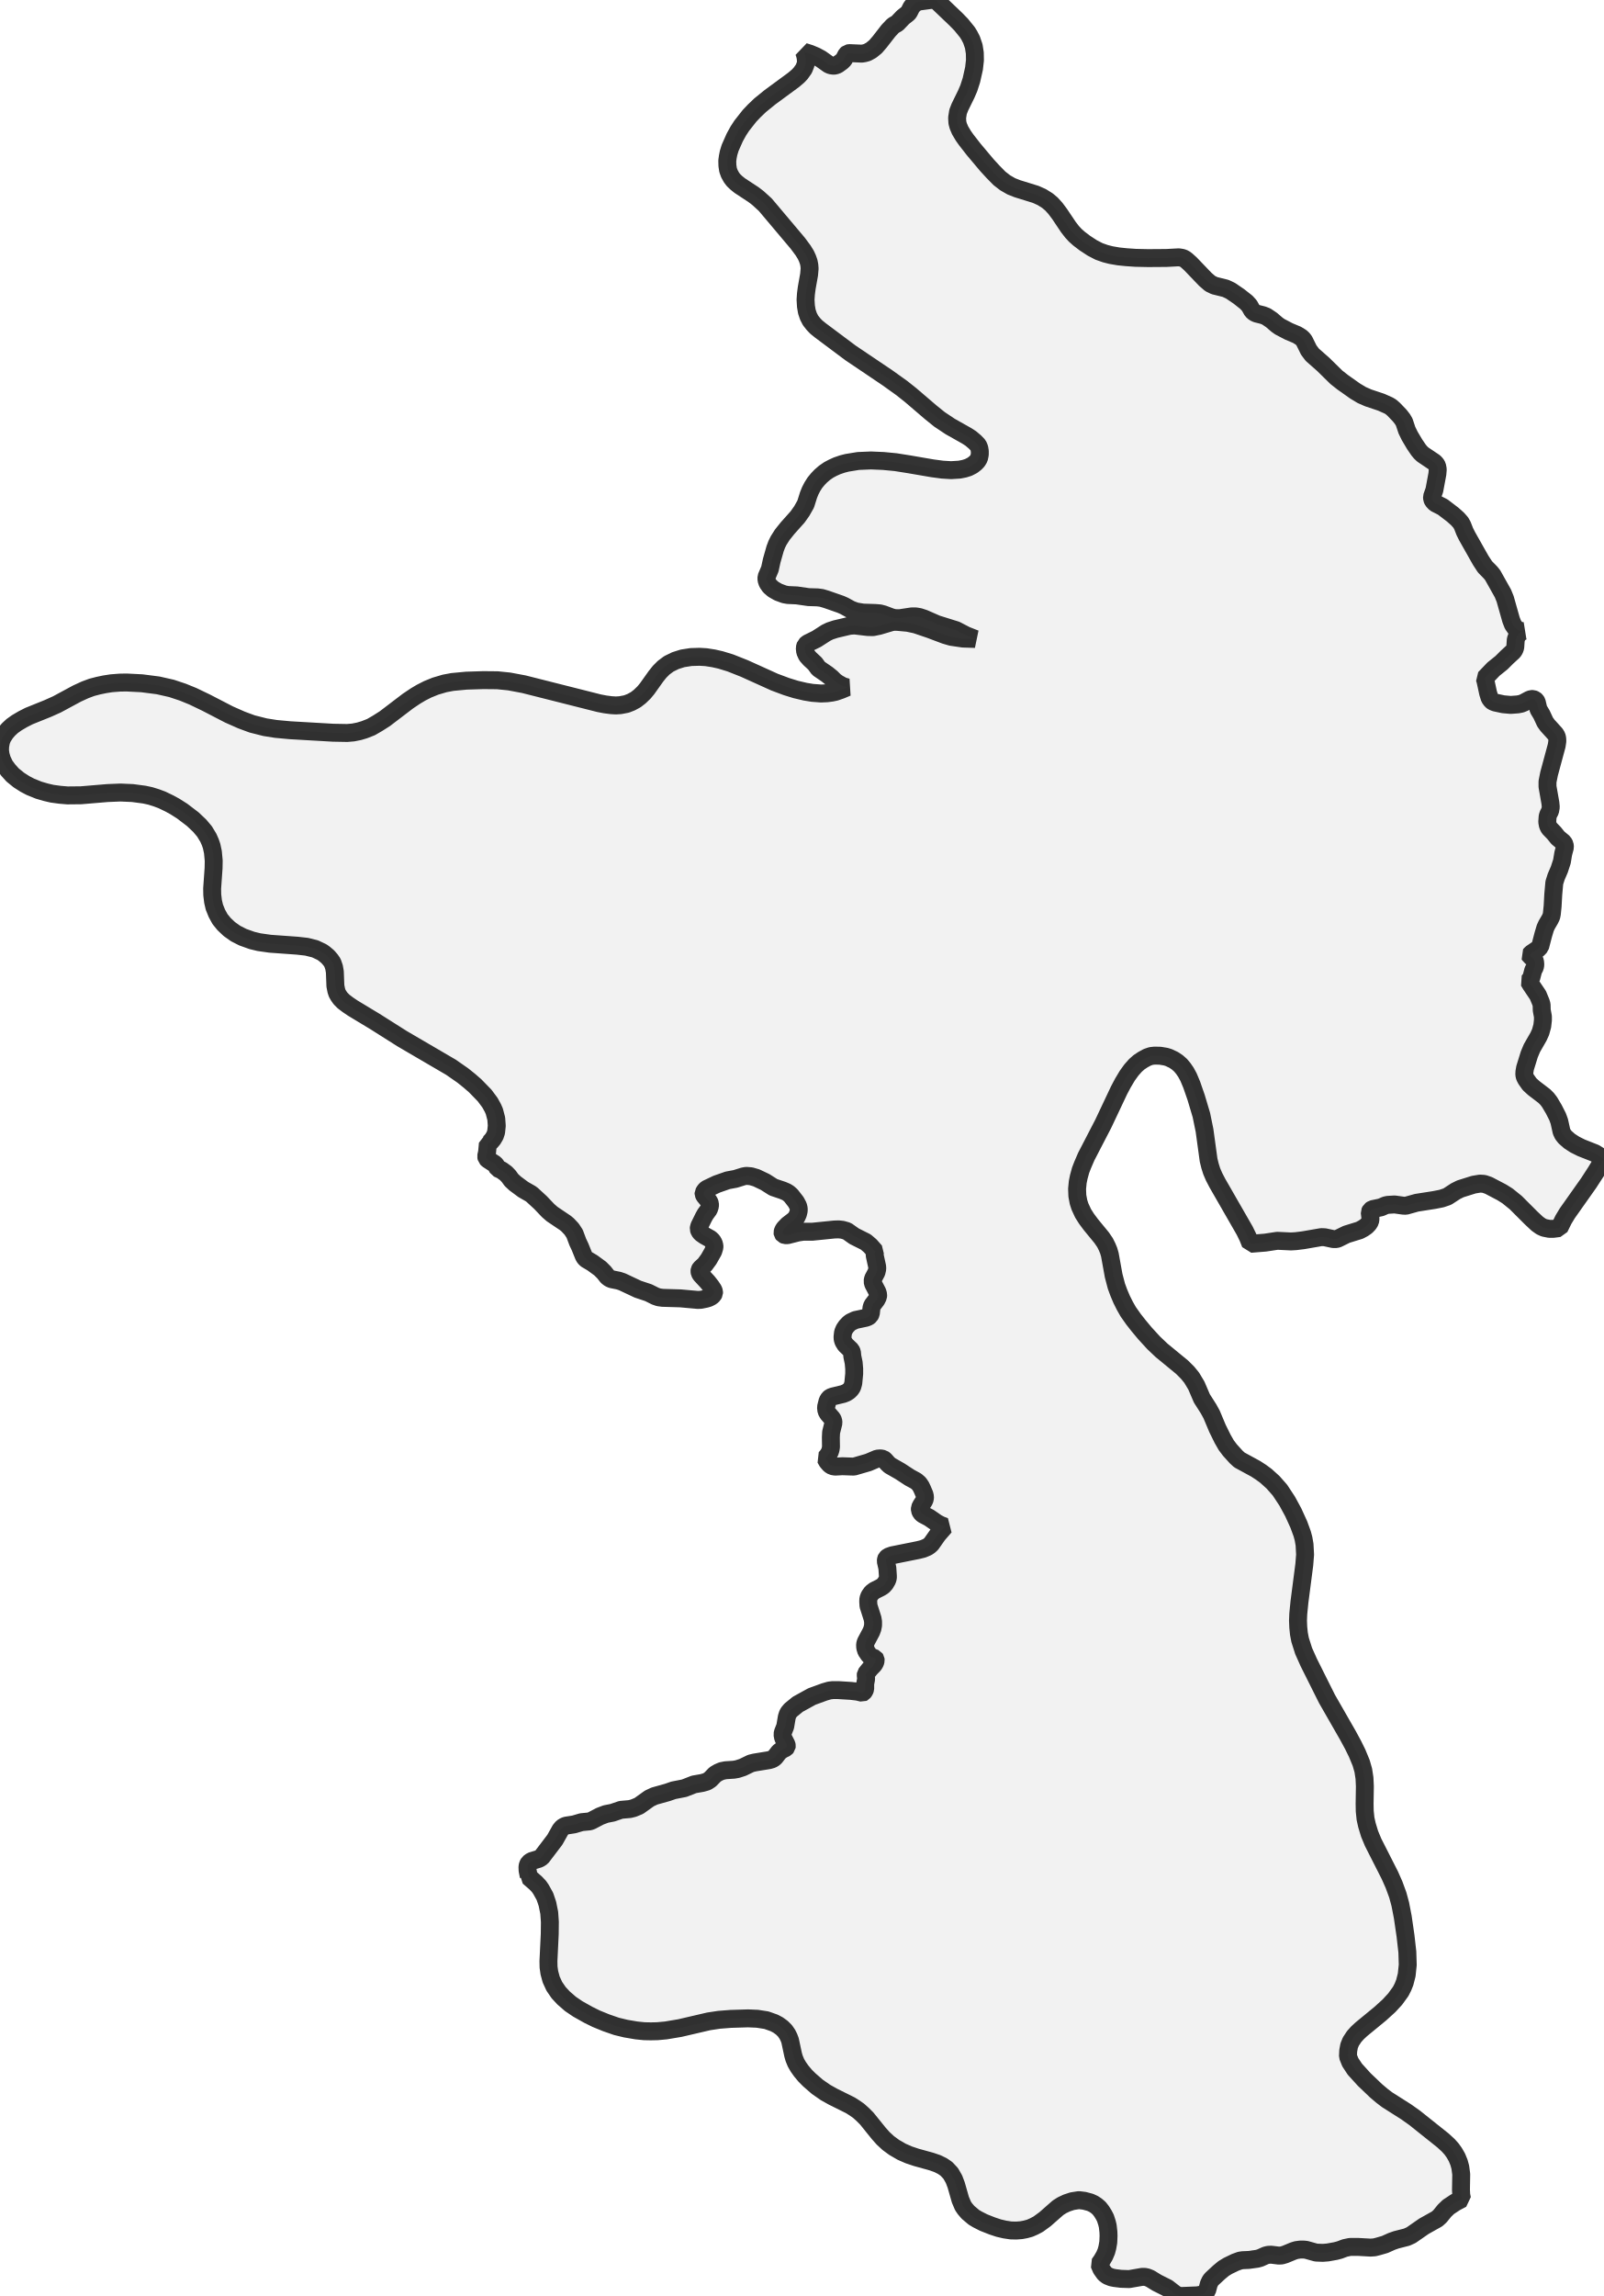
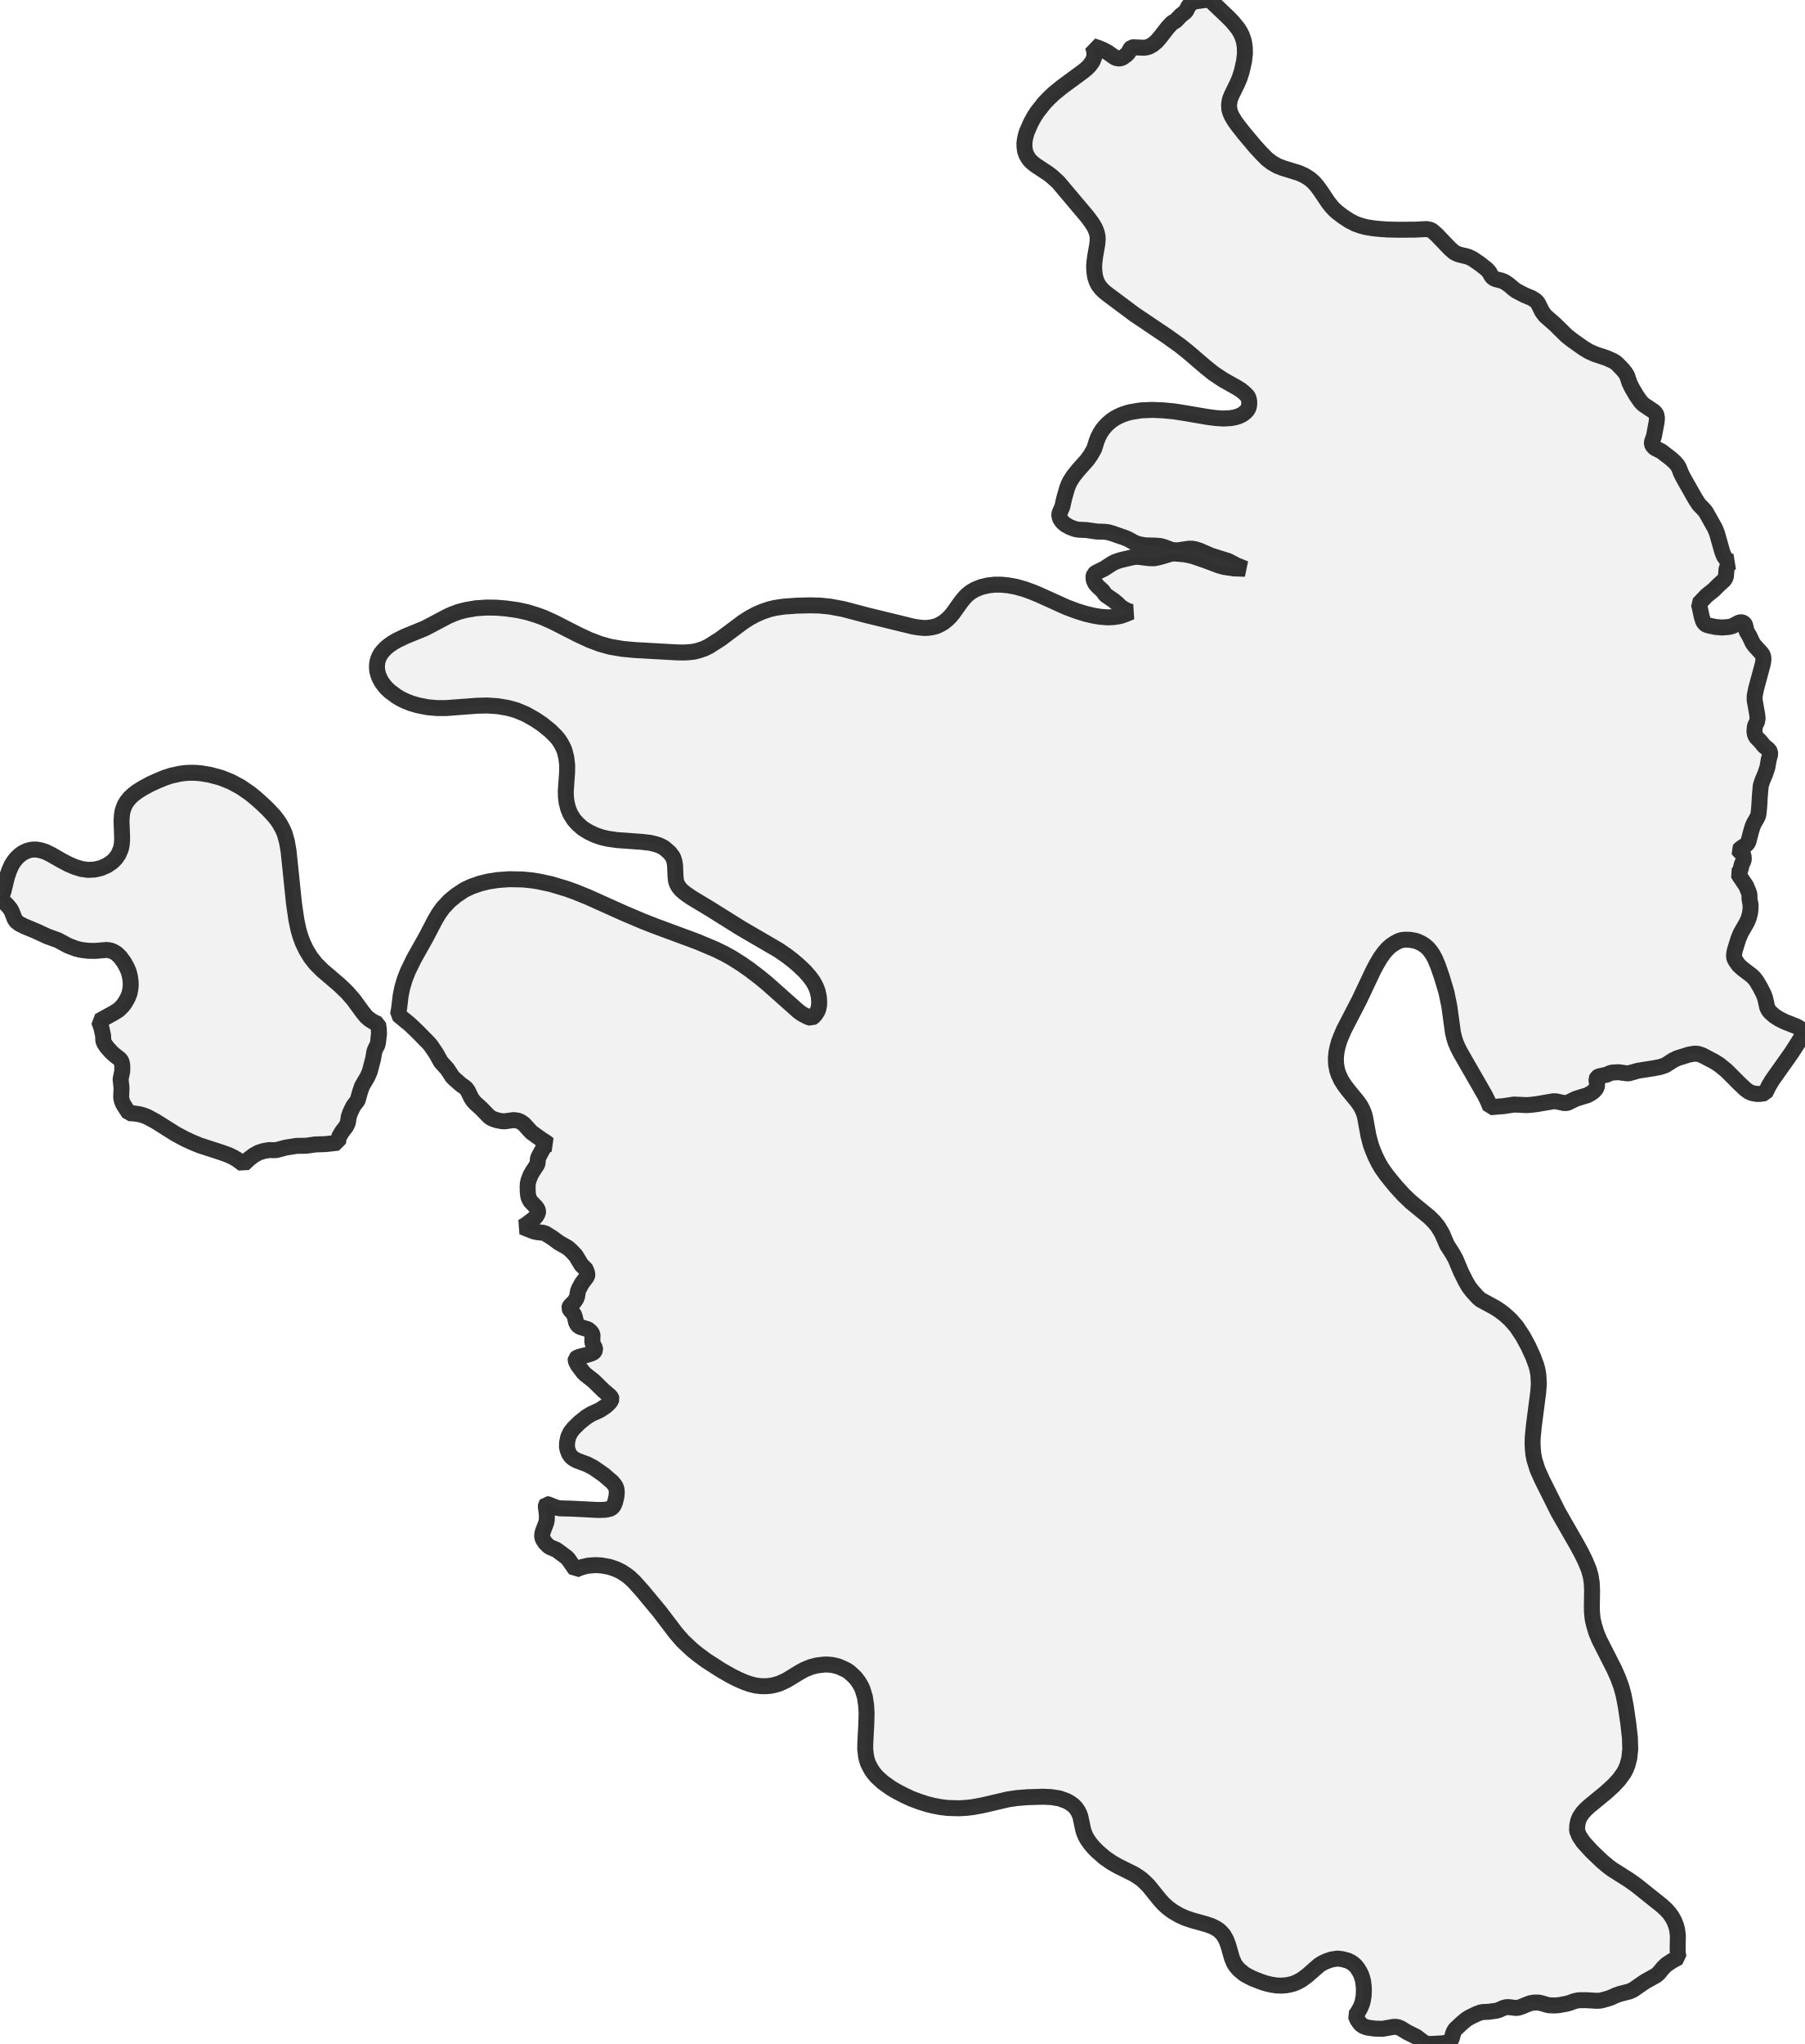
- <svg xmlns="http://www.w3.org/2000/svg" viewBox="0 0 178.851 256">
+ <svg xmlns="http://www.w3.org/2000/svg" viewBox="0 0 226.054 256">
  <style>
    g.zone {
      fill: lightgray;
      stroke-width: 2;
      stroke-linecap: square;
      stroke-linejoin: bevel;
      stroke-miterlimit: 3;
      stroke-opacity: 0.8;
      stroke: black;
      fill-opacity: 0.3;
    }
  </style>
  <g class="zone" id="zone">
-     <path d="M150.336,229.284 150.599,229.942 151.111,230.717 152.149,231.858 153.48,233.13 154.138,233.686 154.694,234.11 156.814,235.455 157.765,236.128 160.952,238.672 161.523,239.198 161.903,239.623 162.195,240.032 162.488,240.544 162.722,241.114 162.868,241.655 162.97,242.43 162.941,244.17 162.97,244.726 163.058,245.165 162.312,245.559 161.537,246.071 161.113,246.481 160.601,247.109 160.28,247.402 158.817,248.221 157.384,249.215 156.902,249.434 155.703,249.741 155.206,249.917 154.46,250.253 153.699,250.473 153.29,250.575 152.851,250.604 151.535,250.531 150.556,250.531 150,250.648 149.415,250.867 148.976,250.984 148.084,251.145 147.529,251.189 146.783,251.16 145.686,250.853 145.423,250.824 144.999,250.824 144.575,250.882 144.253,250.984 143.332,251.365 142.937,251.482 142.615,251.496 141.782,251.394 141.446,251.408 141.153,251.482 140.539,251.759 140.217,251.847 139.267,251.979 138.594,252.008 138.302,252.052 137.775,252.242 136.956,252.637 136.474,252.929 135.962,253.353 135.172,254.084 134.997,254.289 134.821,254.655 134.631,255.371 134.485,255.561 134.324,255.693 134.032,255.839 133.549,255.927 131.751,256 131.488,255.971 131.224,255.868 131.049,255.766 130.201,255.108 129.031,254.523 128.271,254.055 127.949,253.924 127.671,253.865 127.379,253.865 125.946,254.114 125.024,254.084 124.322,253.997 123.957,253.924 123.518,253.748 123.196,253.5 122.831,252.988 122.597,252.432 122.875,252.037 123.182,251.511 123.387,251.028 123.504,250.59 123.606,250.005 123.635,249.303 123.62,248.849 123.547,248.206 123.46,247.841 123.284,247.299 123.094,246.934 122.845,246.539 122.582,246.203 122.275,245.94 121.968,245.735 121.588,245.559 120.93,245.384 120.33,245.311 119.585,245.428 118.97,245.632 118.444,245.881 118.005,246.159 116.558,247.431 115.797,247.987 115.329,248.235 114.861,248.44 114.379,248.572 113.911,248.659 113.341,248.703 112.741,248.689 112.054,248.586 111.367,248.425 110.665,248.191 109.7,247.811 109.012,247.46 108.618,247.226 107.96,246.671 107.623,246.276 107.404,245.954 107.111,245.267 106.644,243.629 106.395,242.971 106.029,242.328 105.547,241.816 105.094,241.509 104.523,241.231 103.836,240.997 102.198,240.544 101.365,240.266 100.56,239.915 99.727,239.432 99.069,238.95 98.499,238.423 98.016,237.882 96.671,236.215 96.218,235.762 95.764,235.353 95.326,235.046 94.843,234.739 92.898,233.773 92.065,233.306 91.158,232.677 90.266,231.902 89.798,231.434 89.359,230.907 89.038,230.454 88.775,230.001 88.57,229.504 88.453,229.094 88.117,227.515 87.985,227.164 87.809,226.813 87.546,226.433 87.21,226.097 86.786,225.789 86.347,225.555 85.484,225.248 84.461,225.088 83.423,225.044 81.507,225.102 80.191,225.205 79.036,225.38 75.833,226.126 74.269,226.389 73.304,226.477 72.587,226.491 71.856,226.477 70.979,226.389 69.78,226.184 68.756,225.936 67.615,225.541 66.504,225.088 65.612,224.649 64.442,223.991 63.623,223.435 62.863,222.777 62.307,222.178 61.825,221.476 61.474,220.715 61.269,219.955 61.181,219.326 61.167,218.668 61.313,215.641 61.328,214.296 61.255,213.272 61.05,212.263 60.772,211.445 60.333,210.655 60.099,210.319 59.734,209.938 58.959,209.266 58.973,209.207 58.842,208.549 58.827,208.154 58.871,207.935 58.988,207.716 59.266,207.511 60.129,207.248 60.406,207.072 61.883,205.128 62.498,204.031 62.717,203.768 62.98,203.607 63.17,203.548 64.018,203.417 64.866,203.168 65.773,203.08 65.992,202.993 66.914,202.51 67.572,202.261 68.317,202.115 69.253,201.794 70.248,201.706 70.657,201.603 71.257,201.355 72.426,200.521 72.982,200.258 74.444,199.849 75.117,199.615 76.316,199.381 77.398,198.957 78.319,198.796 78.831,198.65 79.197,198.416 79.752,197.845 80.118,197.626 80.498,197.465 80.937,197.378 81.843,197.319 82.253,197.246 82.838,197.056 83.744,196.617 84.168,196.515 85.777,196.252 86.084,196.164 86.274,196.061 86.435,195.93 86.888,195.345 87.239,195.082 87.634,194.892 87.736,194.775 87.751,194.658 87.722,194.511 87.342,193.766 87.268,193.371 87.327,193.122 87.575,192.494 87.751,191.455 87.853,191.134 87.956,190.944 88.19,190.666 88.979,190.022 90.544,189.16 91.948,188.648 92.503,188.487 92.884,188.443 93.483,188.443 94.916,188.531 95.647,188.618 96.188,188.75 96.276,188.706 96.422,188.516 96.495,188.311 96.495,187.741 96.598,187.2 96.554,186.761 96.568,186.63 97.051,186.03 97.475,185.592 97.607,185.358 97.665,185.138 97.651,184.992 97.592,184.904 97.139,184.729 96.934,184.553 96.612,184.085 96.495,183.705 96.481,183.354 96.554,183.091 97.168,181.936 97.3,181.585 97.373,181.219 97.373,180.81 97.314,180.459 96.861,179.041 96.832,178.573 96.846,178.266 96.963,177.944 97.226,177.578 97.534,177.344 98.177,177.023 98.484,176.833 98.733,176.555 98.952,176.175 99.025,175.926 99.025,175.707 98.967,174.844 98.791,174.069 98.82,173.85 98.864,173.747 99.054,173.572 99.508,173.411 102.418,172.826 102.944,172.694 103.427,172.49 103.66,172.329 103.865,172.139 104.596,171.1 105.371,170.208 104.903,170.033 104.465,169.799 103.646,169.229 102.9,168.834 102.71,168.644 102.593,168.381 102.593,168.132 102.739,167.84 103.076,167.313 103.149,167.108 103.163,166.889 103.105,166.626 102.856,166.041 102.71,165.734 102.491,165.412 102.169,165.134 101.467,164.754 100.37,164.038 99.244,163.394 99.01,163.175 98.674,162.795 98.499,162.663 98.206,162.605 97.841,162.634 96.846,163.058 95.238,163.526 93.951,163.482 93.147,163.526 92.825,163.467 92.562,163.307 92.269,162.97 92.05,162.59 92.226,162.4 92.416,162.137 92.547,161.888 92.635,161.61 92.679,161.318 92.664,160.28 92.693,159.695 92.957,158.642 92.927,158.393 92.825,158.174 92.328,157.604 92.167,157.311 92.123,156.902 92.299,156.2 92.459,155.937 92.62,155.805 92.884,155.703 94.039,155.425 94.375,155.293 94.668,155.103 94.887,154.884 95.048,154.635 95.165,154.226 95.267,153.173 95.267,152.617 95.209,151.945 95.062,151.243 95.018,150.775 94.916,150.541 94.287,149.941 94.068,149.59 93.98,149.313 93.966,149.049 94.024,148.552 94.17,148.201 94.39,147.88 94.668,147.587 94.872,147.426 95.399,147.178 96.568,146.929 96.832,146.827 97.007,146.695 97.124,146.461 97.197,145.803 97.285,145.54 97.753,144.926 97.928,144.575 97.943,144.356 97.855,144.048 97.387,143.156 97.314,142.864 97.373,142.572 97.753,141.855 97.841,141.475 97.826,141.212 97.563,140.013 97.548,139.764 97.607,139.53 97.051,138.901 96.554,138.477 95.267,137.834 94.463,137.263 93.951,137.117 93.527,137.073 93.044,137.088 90.588,137.337 89.564,137.337 88.994,137.424 87.839,137.717 87.546,137.717 87.371,137.644 87.283,137.527 87.268,137.424 87.327,137.205 87.473,136.971 87.868,136.562 88.497,136.079 88.716,135.874 88.848,135.684 88.994,135.363 89.082,134.997 89.082,134.748 89.009,134.456 88.775,134.017 88.219,133.301 87.941,133.052 87.707,132.906 87.298,132.73 86.259,132.38 85.338,131.795 84.358,131.327 83.759,131.151 83.233,131.107 82.911,131.166 82.019,131.444 81.156,131.605 79.942,132.029 78.802,132.57 78.626,132.745 78.466,133.008 78.466,133.125 78.553,133.315 79.094,133.973 79.182,134.222 79.182,134.471 79.065,134.836 78.67,135.377 78.48,135.713 77.998,136.693 77.939,136.913 77.924,137.03 78.012,137.278 78.188,137.497 78.583,137.775 79.211,138.126 79.445,138.346 79.606,138.623 79.679,138.901 79.679,139.077 79.548,139.515 79.05,140.393 78.612,140.992 78.115,141.446 78.027,141.606 78.012,141.738 78.041,141.914 78.158,142.118 78.919,142.937 79.299,143.42 79.562,143.814 79.635,144.034 79.635,144.195 79.533,144.385 79.343,144.56 79.036,144.721 78.743,144.809 78.173,144.926 77.822,144.94 75.892,144.765 73.903,144.706 73.465,144.648 73.084,144.516 72.324,144.136 71.14,143.741 69.399,142.922 69.005,142.791 68.215,142.63 67.981,142.528 67.747,142.352 67.367,141.87 66.943,141.446 66.065,140.802 65.393,140.407 65.217,140.232 65.1,140.027 64.691,139.018 64.442,138.492 64.091,137.556 63.755,137.044 63.316,136.576 63.053,136.357 61.576,135.363 61.138,134.982 60.275,134.076 59.354,133.228 59.178,133.096 58.359,132.628 57.453,131.955 57.043,131.575 56.736,131.151 56.429,130.829 55.947,130.479 55.508,130.274 55.332,129.952 55.201,129.791 54.411,129.279 54.265,129.133 54.221,128.929 54.323,128.461 54.411,127.51 54.528,127.466 54.704,127.32 54.967,127.013 55.201,126.618 55.332,126.223 55.405,125.521 55.347,124.732 55.128,123.898 54.967,123.533 54.645,122.948 54.046,122.144 52.993,121.062 52.335,120.491 51.604,119.906 50.302,119 44.848,115.812 41.821,113.896 39.35,112.405 38.809,112.039 38.326,111.674 37.975,111.323 37.77,111.03 37.61,110.752 37.507,110.445 37.405,109.919 37.346,108.369 37.259,107.857 37.083,107.345 36.864,107.024 36.557,106.673 36.177,106.351 35.913,106.161 35.138,105.795 34.203,105.561 33.164,105.444 30.123,105.225 28.894,105.05 28.105,104.86 27.081,104.494 26.277,104.085 25.575,103.587 24.99,103.032 24.537,102.476 24.186,101.833 23.908,101.145 23.762,100.517 23.674,99.785 23.66,99.069 23.82,96.802 23.835,95.969 23.747,95.018 23.601,94.331 23.455,93.907 23.236,93.41 22.811,92.708 22.27,92.065 21.495,91.334 20.326,90.442 19.521,89.93 18.907,89.593 18.059,89.184 17.43,88.95 16.772,88.745 16.1,88.599 14.784,88.424 13.438,88.365 11.991,88.424 9.037,88.672 7.531,88.687 6.668,88.614 5.805,88.497 5.118,88.336 4.314,88.102 3.378,87.722 2.793,87.415 2.106,86.976 1.404,86.406 0.907,85.85 0.512,85.309 0.219,84.68 0.073,84.183 0,83.7 0.015,83.218 0.117,82.662 0.292,82.224 0.614,81.726 0.95,81.332 1.36,80.951 1.872,80.586 2.544,80.191 3.232,79.84 5.337,78.992 6.346,78.539 8.598,77.325 9.49,76.916 10.236,76.638 10.967,76.448 11.669,76.301 12.415,76.184 13.351,76.111 14.111,76.097 15.822,76.184 17.635,76.418 19.127,76.755 20.399,77.179 21.51,77.632 22.972,78.334 25.546,79.665 26.935,80.279 28.119,80.717 29.567,81.083 30.766,81.273 32.345,81.419 37.142,81.697 38.721,81.726 39.394,81.668 40.052,81.536 40.637,81.361 41.382,81.068 42.113,80.644 42.918,80.133 45.491,78.173 46.339,77.603 46.954,77.237 47.699,76.857 48.562,76.506 49.6,76.199 50.463,76.038 52.013,75.892 53.914,75.833 55.479,75.848 56.78,75.98 58.418,76.287 66.811,78.407 67.498,78.539 68.171,78.626 68.683,78.656 69.18,78.626 69.867,78.495 70.394,78.29 70.906,78.012 71.359,77.661 71.827,77.208 72.178,76.784 73.157,75.409 73.567,74.898 74.02,74.444 74.591,74.02 75.336,73.655 76.126,73.406 77.062,73.26 78.027,73.231 78.743,73.274 79.591,73.406 80.366,73.582 81.463,73.918 83.013,74.532 86.376,76.053 87.707,76.55 88.745,76.872 89.798,77.12 90.602,77.252 91.567,77.325 92.24,77.296 92.781,77.223 93.191,77.135 93.819,76.916 94.477,76.638 94.009,76.506 93.454,76.199 93.103,75.95 92.723,75.57 92.255,75.19 91.29,74.532 90.895,73.991 90.325,73.465 89.988,73.084 89.798,72.66 89.754,72.236 89.842,71.929 90.091,71.724 91.07,71.242 92.138,70.555 92.562,70.35 93.191,70.145 94.741,69.78 95.296,69.736 96.773,69.911 97.358,69.926 98.06,69.78 99.435,69.37 99.756,69.326 100.136,69.341 101.248,69.443 102.14,69.633 103.734,70.174 105.401,70.803 106.102,71.008 107.389,71.198 108.764,71.242 107.726,70.832 106.629,70.262 104.479,69.59 103.076,68.975 102.549,68.8 102.125,68.727 101.686,68.727 100.326,68.932 99.785,68.917 99.42,68.829 98.528,68.493 98.133,68.39 97.621,68.347 96.247,68.303 95.457,68.171 94.901,67.966 94.156,67.557 93.761,67.382 92.167,66.826 91.626,66.665 91.173,66.607 90.178,66.577 88.862,66.387 87.883,66.343 87.473,66.27 86.8,66.022 86.259,65.715 85.865,65.378 85.601,64.998 85.484,64.647 85.484,64.34 85.865,63.448 86.069,62.512 86.45,61.167 86.64,60.67 86.844,60.26 87.254,59.617 87.839,58.886 88.95,57.643 89.418,56.985 89.857,56.21 90.178,55.186 90.368,54.718 90.602,54.265 90.88,53.826 91.217,53.417 91.538,53.08 91.962,52.715 92.43,52.393 92.869,52.159 93.351,51.94 93.951,51.735 94.463,51.604 95.72,51.399 97.139,51.34 98.528,51.399 99.888,51.53 101.365,51.764 104.011,52.218 105.108,52.364 106.073,52.422 107.009,52.364 107.536,52.262 108.003,52.115 108.457,51.881 108.793,51.618 109.012,51.384 109.188,51.092 109.276,50.668 109.276,50.302 109.217,49.951 109.086,49.644 108.735,49.279 108.267,48.884 107.813,48.591 105.971,47.553 104.786,46.763 103.807,45.974 101.569,44.058 100.575,43.269 98.981,42.128 94.858,39.35 91.494,36.835 91.041,36.469 90.719,36.133 90.398,35.723 90.164,35.27 89.988,34.744 89.886,34.144 89.842,33.413 89.886,32.77 89.974,32.097 90.237,30.62 90.295,29.947 90.266,29.567 90.193,29.202 90.047,28.792 89.871,28.412 89.564,27.915 88.965,27.111 85.353,22.826 84.534,22.08 84.037,21.7 82.501,20.691 82.121,20.384 81.8,20.077 81.58,19.785 81.346,19.36 81.2,18.951 81.127,18.468 81.112,17.927 81.171,17.489 81.258,17.05 81.434,16.48 81.946,15.325 82.341,14.608 82.721,14.023 83.598,12.912 84.11,12.371 84.783,11.727 85.865,10.85 88.511,8.905 89.009,8.481 89.286,8.189 89.652,7.677 89.857,7.151 89.886,6.873 89.857,6.434 89.769,6.054 89.667,5.776 90.354,5.995 90.983,6.259 91.553,6.566 92.416,7.18 92.65,7.282 92.942,7.326 93.132,7.311 93.41,7.209 93.893,6.858 94.112,6.639 94.404,6.083 94.551,5.951 94.741,5.922 96.115,5.981 96.393,5.937 96.715,5.849 97.168,5.601 97.651,5.206 98.118,4.665 99.084,3.422 99.551,2.925 99.698,2.808 100.063,2.603 100.707,1.93 101.277,1.477 101.379,1.345 101.643,0.819 101.877,0.526 102.184,0.292 102.476,0.175 103.763,0 104.143,0 104.392,0.029 106.6,2.135 107.199,2.749 107.886,3.597 108.106,3.948 108.354,4.431 108.603,5.162 108.72,5.908 108.735,6.712 108.632,7.633 108.34,8.934 108.047,9.841 107.755,10.514 107.053,11.947 106.848,12.473 106.746,13.131 106.775,13.672 106.877,14.052 107.082,14.535 107.448,15.149 107.769,15.602 108.603,16.67 110.08,18.425 110.738,19.141 111.469,19.887 112.112,20.384 112.8,20.779 113.472,21.042 115.505,21.671 116.192,21.978 116.821,22.373 117.274,22.753 117.698,23.221 118.181,23.864 119.161,25.327 119.57,25.853 119.921,26.233 120.33,26.599 121.003,27.111 121.807,27.637 122.568,28.032 123.27,28.28 123.898,28.441 124.746,28.587 125.595,28.675 126.647,28.748 128.051,28.778 130.084,28.763 131.473,28.69 131.838,28.748 132.072,28.836 132.336,29.026 132.774,29.421 134.427,31.146 134.968,31.614 135.45,31.848 136.693,32.155 137.249,32.419 138.17,33.047 139.004,33.705 139.34,34.071 139.662,34.641 139.896,34.846 140.144,34.963 140.846,35.138 141.226,35.285 141.811,35.679 142.425,36.206 142.732,36.425 143.741,36.952 144.648,37.332 145.101,37.61 145.291,37.785 145.452,37.99 145.964,39.028 146.359,39.554 147.573,40.622 149.049,42.07 149.737,42.611 151.14,43.605 151.872,44.044 152.603,44.365 154.05,44.848 154.869,45.213 155.118,45.36 155.425,45.623 156.112,46.339 156.419,46.734 156.609,47.056 156.916,47.977 157.224,48.606 157.779,49.542 158.218,50.185 158.437,50.448 158.686,50.682 159.973,51.545 160.163,51.75 160.28,51.955 160.353,52.335 160.309,52.847 159.973,54.645 159.709,55.391 159.724,55.625 159.812,55.83 160.075,56.107 160.908,56.531 162.02,57.38 162.561,57.862 162.912,58.257 163.102,58.593 163.365,59.266 163.628,59.792 165.149,62.483 165.617,63.199 166.246,63.843 166.48,64.135 167.62,66.168 167.869,66.782 168.527,69.107 168.732,69.633 168.995,70.014 169.243,70.218 169.58,70.35 169.887,70.365 169.697,70.438 169.507,70.569 169.346,70.715 169.185,70.949 169.053,71.315 168.995,72.178 168.907,72.426 168.775,72.631 168.059,73.289 167.459,73.889 166.567,74.605 165.588,75.629 165.675,75.921 165.968,77.281 166.143,77.837 166.348,78.115 166.509,78.232 166.772,78.334 167.664,78.524 168.483,78.597 169.273,78.539 169.653,78.466 169.945,78.349 170.545,78.027 170.779,77.939 170.983,77.939 171.174,78.012 171.305,78.129 171.393,78.275 171.583,79.08 171.934,79.665 172.329,80.513 172.592,80.878 173.469,81.843 173.616,82.092 173.674,82.326 173.689,82.633 173.616,83.13 172.767,86.274 172.592,87.151 172.592,87.707 172.914,89.535 172.958,89.988 172.884,90.412 172.68,90.807 172.607,91.041 172.563,91.641 172.636,92.035 172.782,92.328 173.323,92.884 173.747,93.41 174.376,93.936 174.508,94.185 174.537,94.463 174.347,95.165 174.2,96.057 173.908,96.949 173.557,97.768 173.352,98.411 173.235,99.712 173.162,101.043 173.075,101.891 173.016,102.184 172.87,102.491 172.504,103.119 172.343,103.47 172.124,104.202 171.773,105.547 171.525,105.81 170.793,106.307 170.603,106.512 170.647,106.6 170.954,106.79 171.1,106.965 171.203,107.214 171.232,107.565 171.188,107.828 170.998,108.194 170.779,109.042 170.501,109.393 170.735,109.787 171.525,110.957 171.846,111.732 171.934,112.025 171.949,112.639 172.08,113.341 172.08,113.75 172.007,114.394 171.817,115.081 171.583,115.593 170.852,116.865 170.559,117.567 170.092,119.073 170.018,119.497 170.004,119.819 170.062,120.067 170.208,120.345 170.589,120.886 171.071,121.325 172.241,122.217 172.548,122.524 172.826,122.889 173.294,123.679 173.718,124.512 173.908,125.039 174.157,126.165 174.317,126.501 174.551,126.794 175.049,127.232 175.634,127.612 176.365,127.978 177.885,128.578 178.353,128.87 178.851,129.236 178.002,130.639 177.198,131.882 174.8,135.275 174.376,135.977 173.908,136.927 173.235,137.015 172.797,137.015 172.212,136.898 171.861,136.737 171.451,136.445 170.75,135.787 169.053,134.09 168.132,133.345 167.503,132.95 166.026,132.175 165.515,131.999 165.061,131.97 164.359,132.087 162.868,132.555 162.341,132.818 161.42,133.418 160.777,133.637 159.958,133.798 157.999,134.105 156.799,134.441 156.492,134.427 155.542,134.295 154.782,134.339 154.518,134.397 154.021,134.617 153.056,134.821 152.866,134.953 152.764,135.158 152.851,135.889 152.807,136.181 152.647,136.445 152.383,136.722 152.047,136.956 151.638,137.176 150.175,137.629 149.225,138.097 149.035,138.155 148.698,138.155 147.748,137.951 147.368,137.936 145.335,138.287 144.502,138.389 143.975,138.419 142.455,138.346 141.109,138.55 139.472,138.682 139.179,137.951 138.814,137.205 135.772,131.912 135.406,131.21 135.143,130.596 134.953,129.996 134.792,129.338 134.339,126.033 133.988,124.322 133.403,122.363 132.906,120.93 132.555,120.096 132.263,119.555 131.97,119.131 131.663,118.766 131.297,118.444 130.903,118.181 130.347,117.918 130.011,117.815 129.396,117.713 128.782,117.698 128.373,117.742 127.949,117.888 127.466,118.152 127.028,118.444 126.633,118.795 126.179,119.307 125.726,119.936 125.229,120.769 124.805,121.573 123.05,125.287 121.149,128.958 120.74,129.908 120.52,130.479 120.316,131.224 120.199,131.795 120.126,132.555 120.155,133.33 120.287,134.032 120.447,134.529 120.798,135.289 121.179,135.889 121.646,136.518 122.86,137.995 123.24,138.55 123.474,139.018 123.65,139.442 123.781,139.896 124.205,142.235 124.512,143.405 124.776,144.122 125.097,144.882 125.448,145.584 125.829,146.256 126.428,147.105 126.969,147.792 127.7,148.669 128.665,149.722 129.543,150.556 131.838,152.442 132.453,153.056 132.906,153.612 133.432,154.489 134.046,155.922 134.792,157.092 135.129,157.706 135.787,159.271 136.357,160.426 136.766,161.142 137.176,161.683 137.878,162.458 138.229,162.78 140.056,163.774 140.641,164.155 141.197,164.564 141.987,165.281 142.747,166.143 143.566,167.386 144.239,168.629 144.853,169.975 145.233,171.013 145.379,171.554 145.496,172.226 145.555,173.338 145.467,174.449 144.926,178.617 144.794,179.947 144.765,180.693 144.794,181.439 144.867,182.155 144.999,182.843 145.394,184.085 145.964,185.358 147.997,189.423 150.336,193.502 150.906,194.555 151.36,195.477 151.813,196.573 152.047,197.392 152.179,198.255 152.223,199.176 152.193,201.106 152.208,201.94 152.296,202.788 152.457,203.504 152.749,204.47 153.144,205.42 155.001,209.076 155.469,210.129 155.893,211.284 156.171,212.307 156.449,213.74 156.756,215.846 156.96,217.645 157.004,219.078 156.887,220.204 156.668,221.052 156.463,221.563 156.215,222.046 155.6,222.894 154.913,223.64 153.948,224.517 151.813,226.272 151.389,226.667 151.023,227.076 150.658,227.632 150.468,228.1 150.365,228.656 150.336,229.284Z" />
+     <path d="M197.542,229.271 197.805,229.929 198.317,230.704 199.355,231.845 200.685,233.117 201.343,233.672 201.899,234.096 204.019,235.442 204.97,236.114 208.157,238.658 208.727,239.185 209.108,239.609 209.4,240.018 209.692,240.53 209.926,241.1 210.073,241.641 210.175,242.416 210.146,244.156 210.175,244.712 210.263,245.151 209.517,245.545 208.742,246.057 208.318,246.467 207.806,247.095 207.485,247.388 206.022,248.207 204.589,249.201 204.107,249.42 202.908,249.727 202.411,249.903 201.665,250.239 200.905,250.458 200.495,250.561 200.057,250.59 198.741,250.517 197.761,250.517 197.205,250.634 196.621,250.853 196.182,250.97 195.29,251.131 194.734,251.175 193.989,251.146 192.892,250.838 192.629,250.809 192.205,250.809 191.781,250.868 191.459,250.97 190.538,251.35 190.143,251.467 189.821,251.482 188.988,251.379 188.652,251.394 188.359,251.467 187.745,251.745 187.423,251.833 186.473,251.964 185.8,251.994 185.508,252.037 184.981,252.228 184.163,252.622 183.68,252.915 183.168,253.339 182.379,254.07 182.203,254.275 182.028,254.64 181.838,255.357 181.692,255.547 181.443,255.737 181.194,255.825 180.756,255.912 179.191,256 178.811,255.971 178.592,255.912 178.314,255.781 177.407,255.093 176.238,254.509 175.477,254.041 175.156,253.909 174.878,253.851 174.585,253.851 173.152,254.099 172.231,254.07 171.529,253.982 171.164,253.909 170.725,253.734 170.403,253.485 170.038,252.973 169.804,252.418 170.082,252.023 170.389,251.496 170.594,251.014 170.711,250.575 170.813,249.99 170.842,249.289 170.828,248.835 170.754,248.192 170.667,247.826 170.491,247.285 170.301,246.92 170.053,246.525 169.789,246.189 169.482,245.926 169.175,245.721 168.795,245.545 168.137,245.37 167.538,245.297 166.792,245.414 166.178,245.618 165.651,245.867 165.213,246.145 163.765,247.417 163.005,247.973 162.537,248.221 162.069,248.426 161.586,248.557 161.119,248.645 160.548,248.689 159.949,248.674 159.262,248.572 158.574,248.411 157.873,248.177 156.907,247.797 156.22,247.446 155.825,247.212 155.167,246.657 154.831,246.262 154.612,245.94 154.319,245.253 153.851,243.615 153.603,242.957 153.237,242.314 152.755,241.802 152.302,241.495 151.731,241.217 151.044,240.983 149.406,240.53 148.573,240.252 147.769,239.901 146.935,239.419 146.277,238.936 145.707,238.41 145.225,237.869 143.879,236.202 143.426,235.749 142.973,235.339 142.534,235.032 142.052,234.725 140.107,233.76 139.273,233.292 138.367,232.663 137.475,231.889 137.007,231.421 136.568,230.894 136.247,230.441 135.984,229.988 135.779,229.491 135.662,229.081 135.326,227.502 135.194,227.151 135.019,226.8 134.755,226.42 134.419,226.084 133.995,225.777 133.556,225.543 132.694,225.236 131.67,225.075 130.632,225.031 128.716,225.089 127.401,225.192 126.245,225.367 123.043,226.113 121.844,226.332 121.098,226.42 120.148,226.478 118.7,226.435 117.838,226.332 116.99,226.171 116.142,225.967 115.147,225.645 114.168,225.279 113.261,224.855 112.384,224.402 111.653,223.978 110.585,223.218 109.84,222.531 109.518,222.165 109.182,221.697 108.977,221.332 108.728,220.834 108.597,220.44 108.48,219.942 108.377,219.05 108.392,218.246 108.509,216.082 108.553,214.591 108.494,213.553 108.334,212.529 108.041,211.564 107.851,211.155 107.544,210.643 107.193,210.175 106.813,209.795 106.33,209.371 105.994,209.151 105.088,208.742 104.678,208.625 104.196,208.523 103.742,208.479 103.216,208.479 102.28,208.596 101.564,208.786 100.774,209.108 100.189,209.429 98.508,210.453 97.645,210.848 97.016,211.038 96.504,211.14 95.993,211.184 95.305,211.184 94.618,211.096 93.931,210.921 93.302,210.701 92.396,210.307 91.635,209.926 90.349,209.195 88.462,207.982 87.395,207.192 86.708,206.637 85.523,205.525 84.661,204.531 82.614,201.841 80.464,199.252 79.441,198.112 78.9,197.6 78.549,197.322 77.847,196.854 77.189,196.533 76.326,196.24 75.347,196.065 74.586,196.021 73.636,196.094 72.861,196.284 72.101,196.591 71.165,195.246 70.945,195.027 69.703,194.106 68.971,193.798 68.708,193.638 68.328,193.272 68.006,192.79 67.904,192.453 67.933,192.102 68.021,191.766 68.416,190.728 68.489,190.406 68.504,189.734 68.372,188.71 68.387,188.491 68.46,188.388 68.635,188.403 69.717,188.827 70.17,188.915 71.443,188.944 74.966,189.119 75.814,189.09 76.385,188.973 76.589,188.871 76.765,188.71 76.897,188.505 77.043,188.154 77.218,187.438 77.262,186.882 77.218,186.473 77.116,186.195 76.97,185.961 76.663,185.596 75.624,184.704 74.338,183.812 73.563,183.402 72.261,182.92 71.793,182.657 71.53,182.423 71.296,182.101 71.121,181.662 71.019,181.253 71.033,180.668 71.179,179.981 71.472,179.367 71.867,178.87 72.598,178.153 73.475,177.451 74.089,177.086 75.142,176.603 75.873,176.121 76.195,175.828 76.443,175.55 76.546,175.375 76.604,175.199 76.56,175.039 76.399,174.849 75.581,174.147 74.338,172.933 73.387,172.187 73.109,171.939 72.408,171.018 72.188,170.608 72.101,170.374 72.115,170.184 72.261,170.053 72.656,169.906 73.592,169.672 74.118,169.497 74.367,169.365 74.455,169.263 74.542,169.044 74.528,168.839 74.294,168.386 74.191,168.093 74.221,167.26 74.191,167.099 74.104,166.923 73.928,166.719 73.636,166.485 72.715,166.207 72.51,166.09 72.349,165.944 72.174,165.651 72.027,165.023 71.91,164.672 71.75,164.423 71.413,164.058 71.311,163.824 71.34,163.692 71.428,163.546 71.925,163.049 72.174,162.683 72.291,162.376 72.393,161.733 72.51,161.426 72.89,160.724 73.548,159.846 73.577,159.656 73.533,159.408 73.431,159.115 73.27,158.779 73.066,158.677 72.832,158.428 72.115,157.244 71.516,156.615 71.135,156.279 69.98,155.621 69.176,155.021 68.328,154.495 67.992,154.393 67.275,154.319 66.837,154.217 65.433,153.661 65.886,153.398 66.895,152.623 67.158,152.345 67.378,151.936 67.407,151.731 67.334,151.439 67.144,151.176 66.442,150.445 66.237,150.05 66.149,149.699 66.106,149.275 66.091,148.602 66.12,148.207 66.208,147.813 66.471,147.155 66.749,146.672 67.29,145.853 67.348,145.619 67.378,145.122 67.495,144.83 67.977,143.938 68.153,143.66 68.401,143.455 68.694,143.324 68.416,143.09 67.729,142.651 66.573,141.818 65.638,140.794 65.36,140.589 65.111,140.443 64.804,140.341 64.336,140.282 63.181,140.443 62.816,140.414 62.275,140.312 61.792,140.151 61.514,140.019 61.251,139.829 60.271,138.82 59.511,138.133 59.263,137.855 59.014,137.475 58.605,136.627 58.385,136.32 58.137,136.115 57.756,135.852 56.938,135.135 56.66,134.858 56.031,133.893 55.227,133.001 54.642,131.948 53.984,130.983 53.721,130.661 52.332,129.243 51.367,128.322 49.861,127.079 50.007,126.202 50.182,124.725 50.372,123.76 50.709,122.619 51.103,121.625 51.849,120.09 53.399,117.326 54.496,115.22 54.964,114.431 55.49,113.7 56.309,112.822 57.142,112.135 58.18,111.448 59.043,111.039 60.14,110.658 61.134,110.41 62.348,110.22 63.766,110.117 65.462,110.147 66.632,110.264 67.451,110.395 69.03,110.732 71.019,111.331 72.071,111.711 73.621,112.34 78.11,114.358 80.45,115.352 82.087,115.995 87.38,117.955 89.661,118.92 90.787,119.475 91.708,119.987 92.907,120.748 93.931,121.464 95.188,122.429 96.08,123.16 100.043,126.684 100.525,127.02 101.213,127.371 101.637,127.503 101.915,127.313 102.178,127.006 102.412,126.611 102.514,126.348 102.602,125.865 102.616,125.514 102.573,124.856 102.412,124.125 102.178,123.526 101.856,122.941 101.432,122.356 100.803,121.639 99.984,120.865 99.312,120.294 98.537,119.695 97.513,118.993 92.82,116.259 89.033,113.89 86.562,112.398 85.772,111.843 85.363,111.492 85.114,111.214 84.924,110.936 84.778,110.644 84.675,110.308 84.617,109.752 84.558,108.363 84.471,107.851 84.295,107.339 83.886,106.798 83.257,106.243 82.979,106.067 82.511,105.848 82.029,105.702 81.415,105.555 80.377,105.438 77.335,105.219 76.107,105.044 75.317,104.854 74.557,104.59 73.753,104.21 72.992,103.742 72.378,103.201 71.881,102.646 71.443,101.944 71.165,101.257 70.975,100.511 70.887,99.78 70.872,99.063 71.033,96.797 71.048,95.832 70.931,94.867 70.726,94.048 70.565,93.653 70.317,93.171 70.024,92.703 69.673,92.264 68.957,91.548 67.948,90.729 67.012,90.1 65.842,89.442 64.643,88.945 63.634,88.667 62.348,88.448 61.046,88.36 59.774,88.389 55.885,88.682 54.744,88.682 53.575,88.579 52.332,88.331 51.528,88.097 50.884,87.848 50.285,87.57 49.729,87.249 48.822,86.576 48.398,86.181 48.121,85.845 47.799,85.406 47.55,84.939 47.39,84.544 47.258,84.061 47.214,83.579 47.243,83.096 47.331,82.658 47.507,82.219 47.74,81.824 47.989,81.517 48.355,81.137 48.691,80.859 49.217,80.493 49.758,80.186 50.753,79.704 53.253,78.68 56.104,77.174 56.704,76.911 57.449,76.633 58.356,76.399 59.628,76.18 60.959,76.092 62.158,76.107 63.401,76.209 64.848,76.414 66.047,76.677 67.275,77.057 68.109,77.364 69.308,77.905 72.495,79.528 73.855,80.157 75.171,80.654 76.429,81.005 77.979,81.268 79.558,81.415 84.748,81.707 85.655,81.722 86.255,81.692 86.912,81.619 87.454,81.488 88.199,81.239 88.799,80.947 90.246,80.026 93.098,77.891 93.858,77.408 94.633,76.984 95.496,76.604 96.358,76.312 97.089,76.136 98.157,75.975 99.78,75.858 101.476,75.814 102.69,75.844 103.991,75.975 105.629,76.282 108.626,77.072 114.387,78.476 115.001,78.578 115.732,78.651 116.229,78.637 116.814,78.549 117.311,78.417 117.75,78.212 118.218,77.935 118.671,77.569 119.037,77.204 119.388,76.78 120.367,75.405 120.777,74.893 121.113,74.542 121.581,74.162 122.151,73.826 122.926,73.519 123.789,73.314 124.622,73.226 125.412,73.226 126.304,73.314 127.269,73.49 128.351,73.797 129.316,74.148 130.223,74.528 133.586,76.048 134.916,76.546 135.954,76.867 137.007,77.116 137.811,77.247 138.776,77.321 139.449,77.291 139.99,77.218 140.399,77.13 141.028,76.911 141.686,76.633 141.218,76.502 140.663,76.195 140.312,75.946 139.931,75.566 139.464,75.186 138.499,74.528 138.104,73.987 137.533,73.46 137.197,73.08 137.007,72.656 136.963,72.232 137.051,71.925 137.3,71.72 138.279,71.238 139.347,70.551 139.771,70.346 140.399,70.141 141.949,69.776 142.505,69.732 143.982,69.907 144.567,69.922 145.268,69.776 146.643,69.366 146.965,69.322 147.345,69.337 148.456,69.439 149.348,69.629 150.942,70.17 152.609,70.799 153.31,71.004 154.597,71.194 155.972,71.238 154.934,70.828 153.837,70.258 151.687,69.586 150.284,68.971 149.757,68.796 149.333,68.723 148.895,68.723 147.535,68.928 146.994,68.913 146.628,68.825 145.736,68.489 145.342,68.387 144.83,68.343 143.455,68.299 142.666,68.167 142.11,67.963 141.364,67.553 140.97,67.378 139.376,66.822 138.835,66.661 138.382,66.603 137.387,66.573 136.071,66.383 135.092,66.34 134.682,66.266 134.01,66.018 133.469,65.711 133.074,65.374 132.811,64.994 132.694,64.643 132.694,64.336 133.074,63.444 133.279,62.509 133.659,61.163 133.849,60.666 134.053,60.257 134.463,59.613 135.048,58.882 136.159,57.639 136.627,56.981 137.066,56.207 137.387,55.183 137.577,54.715 137.811,54.262 138.089,53.823 138.425,53.414 138.747,53.077 139.171,52.712 139.639,52.39 140.078,52.156 140.56,51.937 141.16,51.732 141.671,51.601 142.929,51.396 144.347,51.337 145.736,51.396 147.096,51.528 148.573,51.761 151.22,52.215 152.316,52.361 153.281,52.419 154.217,52.361 154.743,52.259 155.211,52.112 155.665,51.878 156.001,51.615 156.22,51.381 156.396,51.089 156.483,50.665 156.483,50.299 156.425,49.948 156.293,49.641 155.942,49.276 155.475,48.881 155.021,48.589 153.179,47.55 151.995,46.761 151.015,45.971 148.778,44.056 147.783,43.266 146.19,42.126 142.066,39.347 138.703,36.833 138.25,36.467 137.928,36.131 137.607,35.721 137.373,35.268 137.197,34.742 137.095,34.142 137.051,33.411 137.095,32.768 137.183,32.095 137.446,30.618 137.504,29.946 137.475,29.565 137.402,29.2 137.256,28.79 137.08,28.41 136.773,27.913 136.174,27.109 132.562,22.825 131.743,22.079 131.246,21.699 129.711,20.69 129.331,20.383 129.009,20.076 128.79,19.783 128.556,19.359 128.409,18.95 128.336,18.467 128.322,17.926 128.38,17.488 128.468,17.049 128.643,16.479 129.155,15.324 129.55,14.607 129.93,14.022 130.807,12.911 131.319,12.37 131.992,11.727 133.074,10.849 135.72,8.905 136.218,8.481 136.495,8.188 136.861,7.676 137.066,7.15 137.095,6.872 137.066,6.434 136.978,6.053 136.875,5.776 137.563,5.995 138.191,6.258 138.762,6.565 139.624,7.179 139.858,7.282 140.151,7.326 140.341,7.311 140.619,7.209 141.101,6.858 141.321,6.638 141.613,6.083 141.759,5.951 141.949,5.922 143.324,5.98 143.602,5.936 143.923,5.849 144.377,5.6 144.859,5.205 145.327,4.664 146.292,3.422 146.76,2.924 146.906,2.807 147.272,2.603 147.915,1.93 148.485,1.477 148.588,1.345 148.851,0.819 149.085,0.526 149.392,0.292 149.684,0.175 150.971,0 151.351,0 151.6,0.029 153.808,2.135 154.407,2.749 155.094,3.597 155.314,3.948 155.562,4.43 155.811,5.162 155.928,5.907 155.942,6.711 155.84,7.633 155.548,8.934 155.255,9.841 154.963,10.513 154.261,11.946 154.056,12.472 153.954,13.13 153.983,13.671 154.085,14.052 154.29,14.534 154.656,15.148 154.977,15.602 155.811,16.669 157.288,18.424 157.946,19.14 158.677,19.886 159.32,20.383 160.007,20.778 160.68,21.041 162.712,21.67 163.4,21.977 164.028,22.371 164.482,22.752 164.906,23.22 165.388,23.863 166.368,25.325 166.777,25.851 167.128,26.232 167.538,26.597 168.21,27.109 169.014,27.635 169.775,28.03 170.477,28.279 171.105,28.44 171.953,28.586 172.801,28.674 173.854,28.747 175.258,28.776 177.29,28.761 178.679,28.688 179.045,28.747 179.279,28.834 179.542,29.024 179.981,29.419 181.633,31.145 182.174,31.613 182.657,31.846 183.899,32.154 184.455,32.417 185.376,33.045 186.21,33.703 186.546,34.069 186.868,34.639 187.102,34.844 187.35,34.961 188.052,35.136 188.432,35.283 189.017,35.677 189.631,36.204 189.938,36.423 190.947,36.95 191.854,37.33 192.307,37.607 192.497,37.783 192.658,37.988 193.17,39.026 193.565,39.552 194.778,40.62 196.255,42.067 196.942,42.608 198.346,43.602 199.077,44.041 199.808,44.363 201.256,44.845 202.074,45.211 202.323,45.357 202.63,45.62 203.317,46.337 203.624,46.732 203.814,47.053 204.122,47.974 204.429,48.603 204.984,49.539 205.423,50.182 205.642,50.446 205.891,50.679 207.178,51.542 207.368,51.747 207.485,51.952 207.558,52.332 207.514,52.844 207.178,54.642 206.914,55.388 206.929,55.622 207.017,55.826 207.28,56.104 208.113,56.528 209.225,57.376 209.766,57.859 210.117,58.254 210.307,58.59 210.57,59.263 210.833,59.789 212.354,62.479 212.822,63.196 213.45,63.839 213.684,64.132 214.825,66.164 215.073,66.778 215.731,69.103 215.936,69.629 216.199,70.01 216.448,70.214 216.784,70.346 217.091,70.361 216.901,70.434 216.711,70.565 216.55,70.711 216.389,70.945 216.258,71.311 216.199,72.174 216.111,72.422 215.98,72.627 215.263,73.285 214.664,73.884 213.772,74.601 212.792,75.624 212.88,75.917 213.172,77.277 213.348,77.832 213.553,78.11 213.714,78.227 213.977,78.329 214.869,78.52 215.687,78.593 216.477,78.534 216.857,78.461 217.15,78.344 217.749,78.022 217.983,77.935 218.188,77.935 218.378,78.008 218.509,78.125 218.597,78.271 218.787,79.075 219.138,79.66 219.533,80.508 219.796,80.874 220.674,81.839 220.82,82.087 220.878,82.321 220.893,82.628 220.82,83.125 219.972,86.269 219.796,87.146 219.796,87.702 220.118,89.53 220.162,89.983 220.089,90.407 219.884,90.802 219.811,91.036 219.767,91.635 219.84,92.03 219.986,92.323 220.527,92.878 220.951,93.405 221.58,93.931 221.712,94.18 221.741,94.457 221.551,95.159 221.405,96.051 221.112,96.943 220.761,97.762 220.557,98.405 220.44,99.707 220.366,101.037 220.279,101.885 220.22,102.178 220.074,102.485 219.708,103.114 219.548,103.464 219.328,104.196 218.977,105.541 218.729,105.804 217.998,106.301 217.808,106.506 217.851,106.594 218.159,106.784 218.305,106.959 218.407,107.208 218.436,107.559 218.393,107.822 218.202,108.187 217.983,109.035 217.705,109.386 217.939,109.781 218.729,110.951 219.05,111.726 219.138,112.018 219.153,112.632 219.284,113.334 219.284,113.744 219.211,114.387 219.021,115.074 218.787,115.586 218.056,116.858 217.764,117.56 217.296,119.066 217.223,119.49 217.208,119.812 217.267,120.06 217.413,120.338 217.793,120.879 218.276,121.318 219.445,122.21 219.752,122.517 220.03,122.882 220.498,123.672 220.922,124.505 221.112,125.032 221.361,126.158 221.522,126.494 221.756,126.786 222.253,127.225 222.838,127.605 223.569,127.971 225.089,128.57 225.557,128.863 226.054,129.228 225.206,130.632 224.402,131.875 222.004,135.267 221.58,135.969 221.112,136.919 220.44,137.007 220.001,137.007 219.416,136.89 219.065,136.729 218.656,136.437 217.954,135.779 216.258,134.083 215.337,133.337 214.708,132.942 213.231,132.167 212.719,131.992 212.266,131.963 211.564,132.08 210.073,132.547 209.546,132.811 208.625,133.41 207.982,133.629 207.163,133.79 205.204,134.097 204.005,134.434 203.698,134.419 202.747,134.287 201.987,134.331 201.724,134.39 201.226,134.609 200.261,134.814 200.071,134.945 199.969,135.15 200.057,135.881 200.013,136.174 199.852,136.437 199.589,136.715 199.252,136.949 198.843,137.168 197.381,137.621 196.43,138.089 196.24,138.148 195.904,138.148 194.954,137.943 194.573,137.928 192.541,138.279 191.708,138.382 191.181,138.411 189.66,138.338 188.315,138.542 186.678,138.674 186.385,137.943 186.02,137.197 182.978,131.904 182.613,131.202 182.35,130.588 182.159,129.989 181.999,129.331 181.545,126.026 181.194,124.315 180.61,122.356 180.112,120.923 179.761,120.09 179.469,119.549 179.177,119.125 178.87,118.759 178.504,118.437 178.109,118.174 177.554,117.911 177.217,117.809 176.603,117.706 175.989,117.692 175.58,117.735 175.156,117.882 174.673,118.145 174.234,118.437 173.84,118.788 173.386,119.3 172.933,119.929 172.436,120.762 172.012,121.566 170.257,125.28 168.356,128.95 167.947,129.901 167.728,130.471 167.523,131.217 167.406,131.787 167.333,132.547 167.362,133.322 167.494,134.024 167.655,134.521 168.005,135.282 168.386,135.881 168.854,136.51 170.067,137.987 170.447,138.542 170.681,139.01 170.857,139.434 170.988,139.888 171.412,142.227 171.719,143.397 171.983,144.113 172.304,144.874 172.655,145.576 173.035,146.248 173.635,147.096 174.176,147.783 174.907,148.661 175.872,149.714 176.749,150.547 179.045,152.433 179.659,153.047 180.112,153.603 180.639,154.48 181.253,155.913 181.999,157.083 182.335,157.697 182.993,159.262 183.563,160.417 183.973,161.133 184.382,161.674 185.084,162.449 185.435,162.771 187.263,163.765 187.847,164.145 188.403,164.555 189.193,165.271 189.953,166.134 190.772,167.377 191.444,168.62 192.058,169.965 192.439,171.003 192.585,171.544 192.702,172.217 192.76,173.328 192.673,174.439 192.132,178.606 192,179.937 191.971,180.683 192,181.428 192.073,182.145 192.205,182.832 192.599,184.075 193.17,185.347 195.202,189.412 197.542,193.491 198.112,194.544 198.565,195.465 199.019,196.562 199.252,197.381 199.384,198.244 199.428,199.165 199.399,201.095 199.413,201.928 199.501,202.776 199.662,203.493 199.954,204.458 200.349,205.408 202.206,209.064 202.674,210.117 203.098,211.272 203.376,212.295 203.654,213.728 203.961,215.834 204.165,217.632 204.209,219.065 204.092,220.191 203.873,221.039 203.668,221.551 203.42,222.033 202.806,222.881 202.118,223.627 201.153,224.504 199.019,226.259 198.594,226.654 198.229,227.063 197.863,227.619 197.673,228.087 197.571,228.642 197.542,229.271Z" />
+     <path d="M43.676,139.902 43.588,140.546 43.485,140.823 43.325,141.13 42.886,141.686 42.535,142.256 42.389,142.68 42.345,143.119 40.737,143.294 39.479,143.338 38.353,143.499 37.169,143.514 35.78,143.733 34.683,144.026 34.376,144.055 33.718,144.04 33.031,144.157 32.387,144.362 31.788,144.698 31.203,145.137 30.487,145.809 29.682,145.21 29.171,144.918 28.717,144.698 27.855,144.377 25.018,143.455 24.097,143.075 23.176,142.651 21.977,142.008 19.52,140.458 18.467,139.888 17.941,139.683 17.444,139.551 16.771,139.449 16.157,139.42 15.426,138.279 15.265,137.884 15.178,137.475 15.221,136.232 15.104,135.165 15.309,134.2 15.324,133.498 15.236,133.015 15.119,132.781 14.973,132.621 14.315,132.109 13.891,131.714 13.35,131.1 13.072,130.676 12.94,130.354 12.911,129.696 12.706,128.746 12.399,127.883 14.286,126.845 14.841,126.494 15.309,126.041 15.587,125.69 15.865,125.222 16.055,124.856 16.23,124.388 16.333,123.847 16.377,123.409 16.362,122.926 16.274,122.297 16.143,121.771 15.938,121.259 15.558,120.557 15.061,119.87 14.607,119.432 14.373,119.285 14.037,119.11 13.671,119.008 13.306,118.978 11.931,119.095 10.996,119.081 10.133,118.964 9.475,118.803 8.495,118.423 7.282,117.765 5.907,117.268 4.591,116.653 3.085,116.025 2.442,115.703 2.047,115.411 1.842,115.103 1.477,114.168 1.301,113.846 1.009,113.48 0,112.442 0.117,112.34 0.234,112.15 0.424,111.682 0.877,109.825 1.141,109.05 1.462,108.319 1.813,107.793 2.106,107.442 2.398,107.164 2.734,106.901 3.041,106.725 3.436,106.55 3.816,106.447 4.138,106.403 4.562,106.403 5.088,106.491 5.688,106.681 6.346,107.003 7.837,107.851 8.598,108.246 9.387,108.582 10.191,108.831 11.025,108.948 11.858,108.904 12.633,108.728 13.408,108.392 14.052,107.953 14.49,107.515 14.841,107.003 15.134,106.33 15.236,105.877 15.294,105.292 15.294,104.737 15.221,102.821 15.28,101.988 15.353,101.578 15.499,101.14 15.66,100.759 15.894,100.379 16.274,99.911 16.698,99.517 17.151,99.166 17.926,98.683 18.848,98.186 19.754,97.777 20.631,97.411 21.436,97.148 22.562,96.899 23.293,96.812 23.863,96.782 24.536,96.797 25.208,96.855 26.319,97.045 27.679,97.411 28.922,97.908 30.194,98.595 31.335,99.385 32.051,99.97 32.855,100.686 33.572,101.374 34.347,102.207 34.727,102.69 35.049,103.172 35.37,103.757 35.648,104.371 35.941,105.409 36.145,106.579 36.833,113.203 37.125,115.206 37.374,116.39 37.622,117.253 37.944,118.116 38.368,118.993 38.909,119.885 39.567,120.718 40.371,121.523 42.477,123.321 43.471,124.271 44.275,125.193 45.43,126.772 45.883,127.327 46.234,127.634 46.629,127.898 46.98,128.088 47.36,128.249 47.448,128.877 47.477,129.418 47.346,130.603 47.273,130.881 47.009,131.392 46.892,131.699 46.732,132.635 46.322,134.2 46.044,134.843 45.342,136.042 45.065,136.861 44.801,137.826 44.26,138.528 43.866,139.347 43.676,139.902Z" />
  </g>
</svg>
